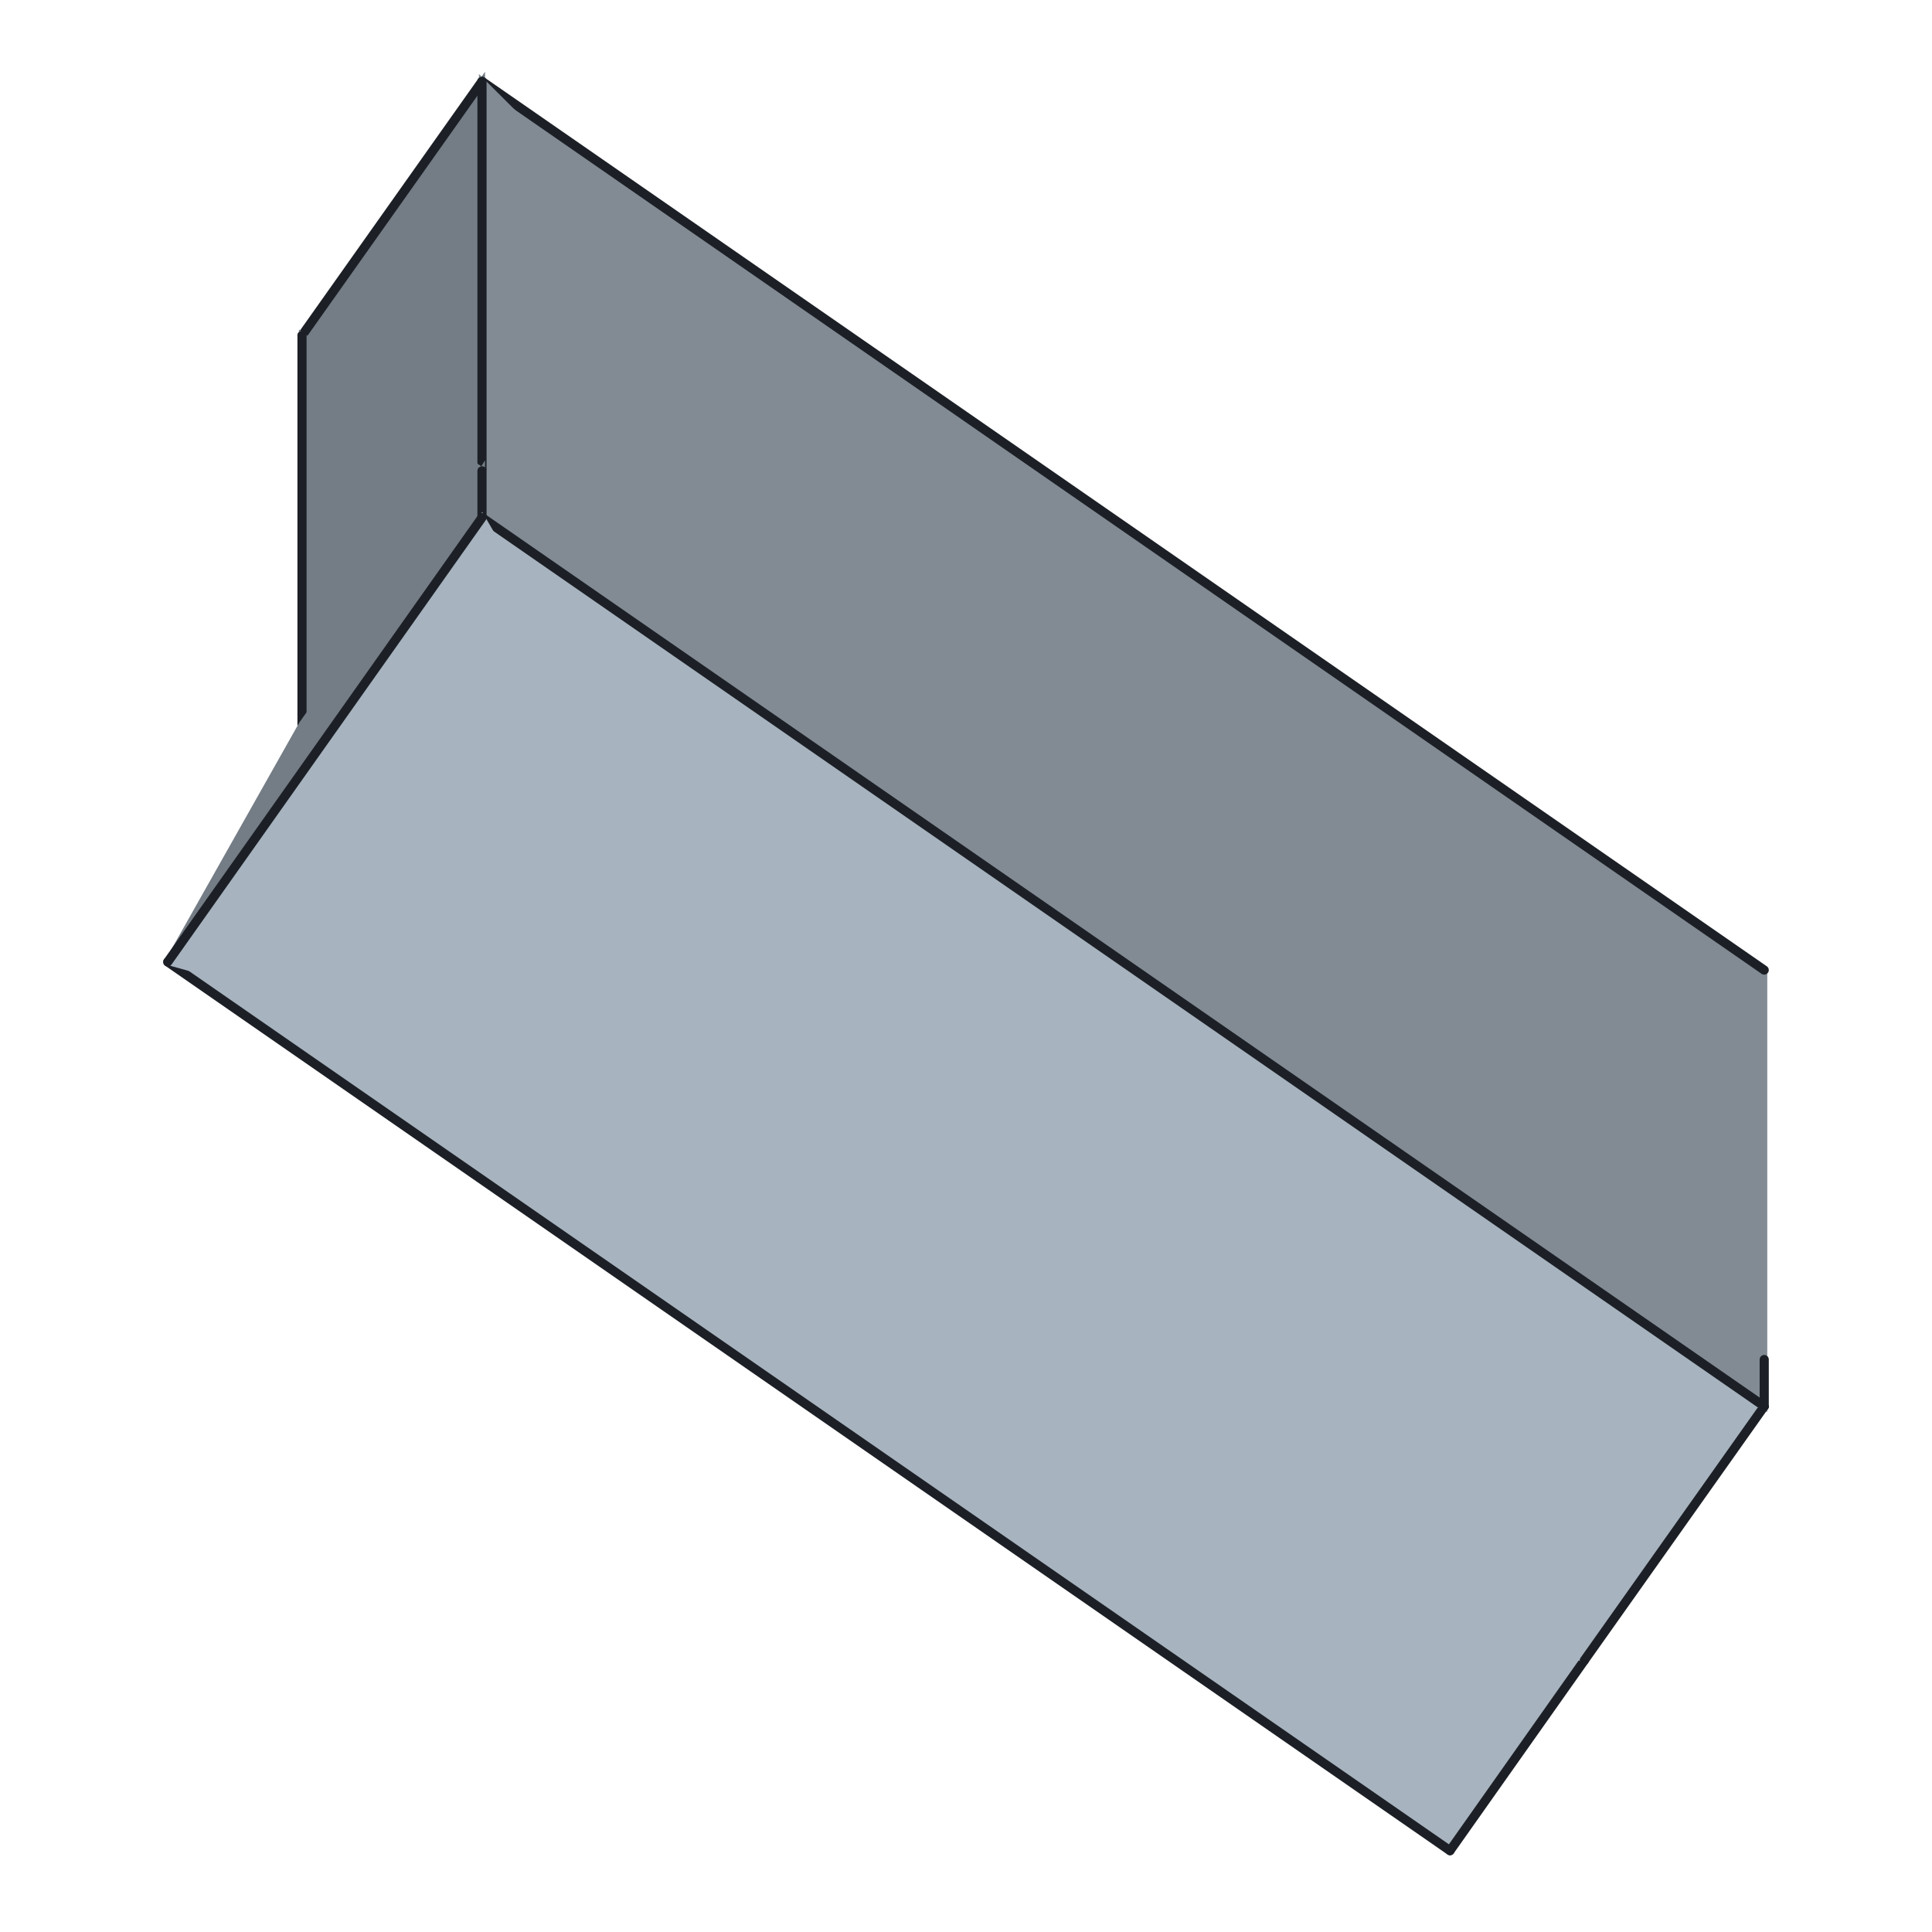
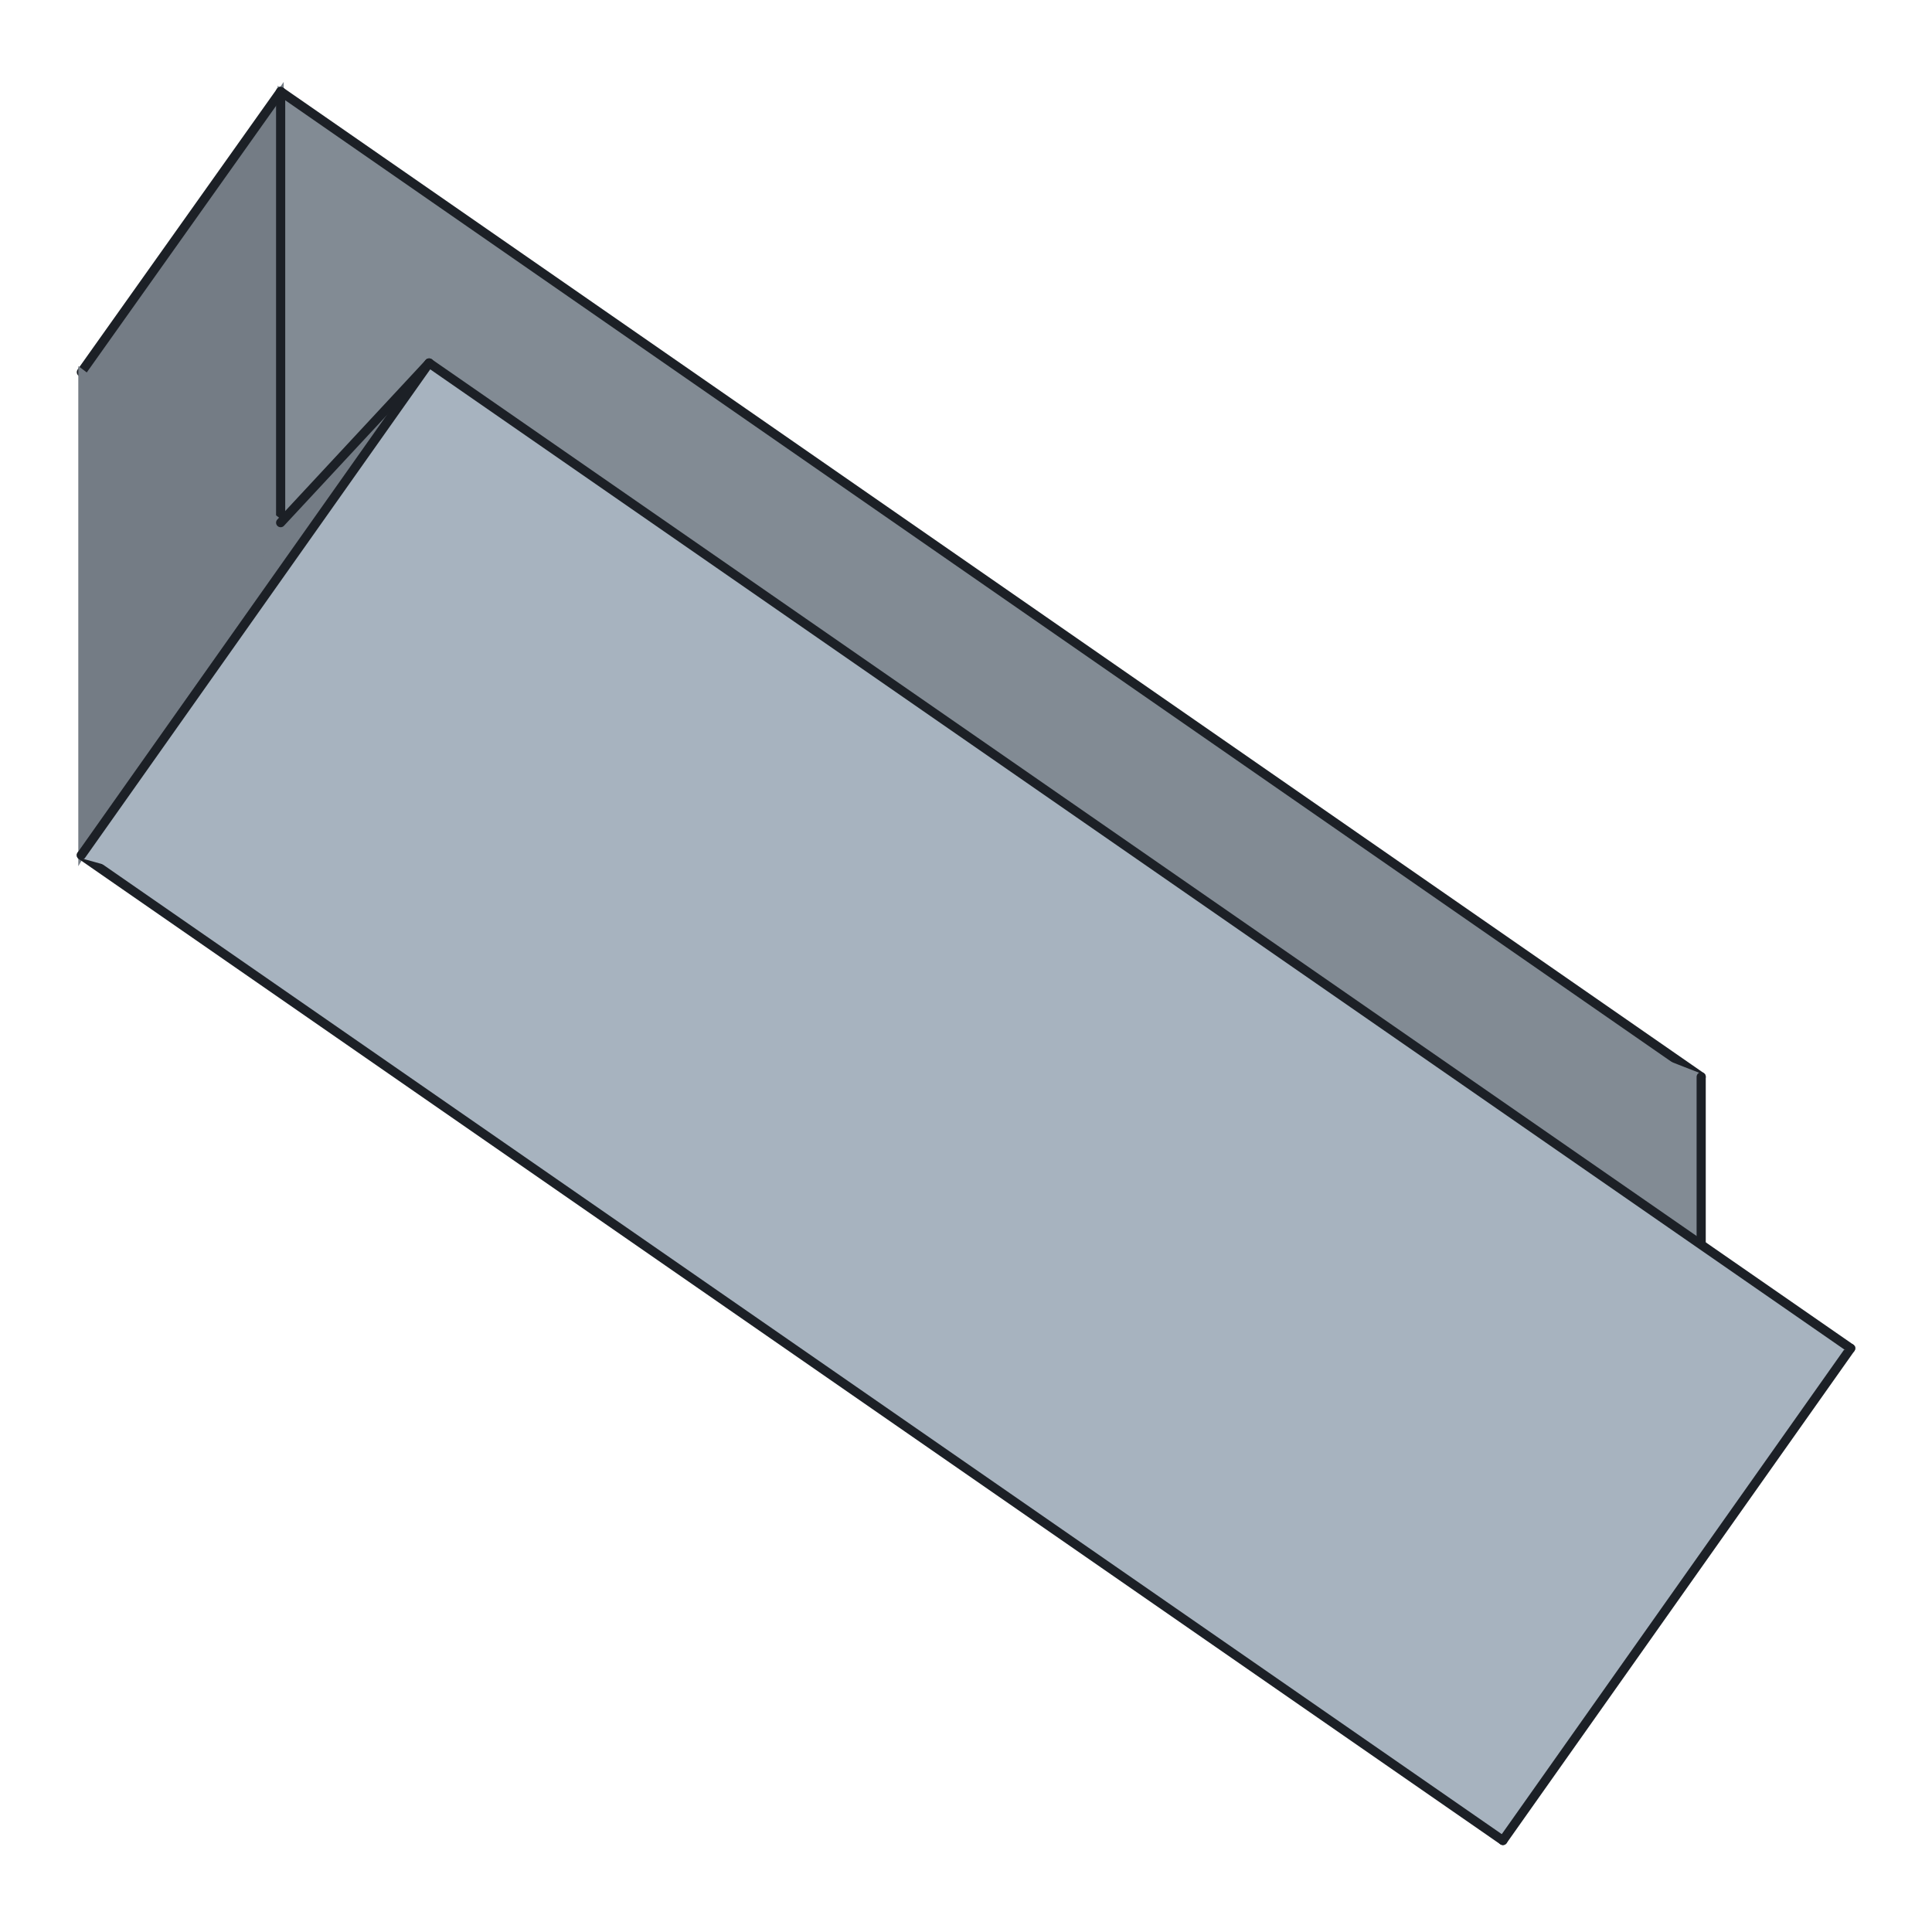
<svg xmlns="http://www.w3.org/2000/svg" viewBox="0 0 190 190" width="190" height="190">
-   <polygon points="47.4,8.0 173.5,133.7 173.5,95.4" fill="#828b94" stroke="#828b94" stroke-width="0.6" />
-   <line x1="47.4" y1="8.0" x2="173.5" y2="95.4" stroke="#1c2026" stroke-width="0.9" stroke-linecap="round" />
-   <polygon points="29.7,33.0 47.4,46.3 47.4,8.0" fill="#747c85" stroke="#747c85" stroke-width="0.6" />
-   <line x1="29.7" y1="33.0" x2="47.4" y2="8.0" stroke="#1c2026" stroke-width="0.9" stroke-linecap="round" />
-   <polygon points="47.4,8.0 47.4,46.3 173.5,133.7" fill="#828b94" stroke="#828b94" stroke-width="0.6" />
-   <line x1="47.4" y1="8.0" x2="47.4" y2="46.3" stroke="#1c2026" stroke-width="0.9" stroke-linecap="round" />
-   <polygon points="29.7,33.0 29.7,71.2 47.4,46.3" fill="#747c85" stroke="#747c85" stroke-width="0.6" />
-   <line x1="29.7" y1="33.0" x2="29.7" y2="71.2" stroke="#1c2026" stroke-width="0.9" stroke-linecap="round" />
-   <polygon points="47.4,46.3 47.4,50.9 173.5,133.7" fill="#828b94" stroke="#828b94" stroke-width="0.6" />
-   <polygon points="29.7,71.2 16.5,94.6 47.4,46.3" fill="#747c85" stroke="#747c85" stroke-width="0.6" />
-   <polygon points="47.4,50.9 173.5,138.3 173.5,133.7" fill="#828b94" stroke="#828b94" stroke-width="0.6" />
-   <line x1="173.5" y1="133.7" x2="173.5" y2="138.3" stroke="#1c2026" stroke-width="0.9" stroke-linecap="round" />
-   <polygon points="142.6,182.0 155.8,163.3 83.8,113.3" fill="#a7b3bf" stroke="#a7b3bf" stroke-width="0.6" />
-   <line x1="142.6" y1="182.0" x2="155.8" y2="163.3" stroke="#1c2026" stroke-width="0.9" stroke-linecap="round" />
-   <polygon points="16.5,94.6 47.4,50.9 47.4,46.3" fill="#747c85" stroke="#747c85" stroke-width="0.6" />
-   <line x1="47.4" y1="46.3" x2="47.4" y2="50.9" stroke="#1c2026" stroke-width="0.9" stroke-linecap="round" />
-   <polygon points="173.5,138.3 83.8,113.3 155.8,163.3" fill="#a7b3bf" stroke="#a7b3bf" stroke-width="0.6" />
-   <line x1="155.8" y1="163.3" x2="173.5" y2="138.3" stroke="#1c2026" stroke-width="0.9" stroke-linecap="round" />
-   <polygon points="16.5,94.6 142.6,182.0 83.8,113.3" fill="#a7b3bf" stroke="#a7b3bf" stroke-width="0.6" />
-   <line x1="16.5" y1="94.6" x2="142.6" y2="182.0" stroke="#1c2026" stroke-width="0.9" stroke-linecap="round" />
-   <polygon points="47.4,50.9 83.8,113.3 173.5,138.3" fill="#a7b3bf" stroke="#a7b3bf" stroke-width="0.6" />
-   <line x1="47.4" y1="50.9" x2="173.5" y2="138.3" stroke="#1c2026" stroke-width="0.9" stroke-linecap="round" />
-   <polygon points="16.5,94.6 83.8,113.3 47.4,50.9" fill="#a7b3bf" stroke="#a7b3bf" stroke-width="0.6" />
-   <line x1="16.5" y1="94.6" x2="47.4" y2="50.9" stroke="#1c2026" stroke-width="0.9" stroke-linecap="round" />
+   <polygon points="27.6,51.4 167.3,105.9 27.6,9.0" fill="#828b94" stroke="#828b94" stroke-width="0.6" />
+   <line x1="27.6" y1="9.0" x2="167.3" y2="105.9" stroke="#1c2026" stroke-width="0.9" stroke-linecap="round" />
+   <polygon points="27.6,51.4 27.6,9.0 8.0,36.6" fill="#747c85" stroke="#747c85" stroke-width="0.6" />
+   <line x1="8.0" y1="36.6" x2="27.6" y2="9.0" stroke="#1c2026" stroke-width="0.9" stroke-linecap="round" />
+   <line x1="27.6" y1="9.0" x2="27.6" y2="51.4" stroke="#1c2026" stroke-width="0.9" stroke-linecap="round" />
+   <polygon points="167.3,148.3 167.3,105.9 27.6,51.4" fill="#828b94" stroke="#828b94" stroke-width="0.6" />
+   <line x1="167.3" y1="105.9" x2="167.3" y2="148.3" stroke="#1c2026" stroke-width="0.9" stroke-linecap="round" />
+   <polygon points="27.6,51.4 8.0,36.6 8.0,84.1" fill="#747c85" stroke="#747c85" stroke-width="0.6" />
+   <polygon points="8.0,84.1 42.2,35.7 27.6,51.4" fill="#747c85" stroke="#747c85" stroke-width="0.6" />
+   <line x1="27.6" y1="51.4" x2="42.2" y2="35.7" stroke="#1c2026" stroke-width="0.9" stroke-linecap="round" />
+   <polygon points="147.8,181.0 182.0,132.6 8.0,84.1" fill="#a7b3bf" stroke="#a7b3bf" stroke-width="0.6" />
+   <line x1="8.0" y1="84.1" x2="147.8" y2="181.0" stroke="#1c2026" stroke-width="0.9" stroke-linecap="round" />
+   <line x1="182.0" y1="132.6" x2="147.8" y2="181.0" stroke="#1c2026" stroke-width="0.9" stroke-linecap="round" />
+   <polygon points="8.0,84.1 182.0,132.6 42.2,35.7" fill="#a7b3bf" stroke="#a7b3bf" stroke-width="0.6" />
+   <line x1="42.2" y1="35.7" x2="8.0" y2="84.1" stroke="#1c2026" stroke-width="0.9" stroke-linecap="round" />
+   <line x1="42.2" y1="35.7" x2="182.0" y2="132.6" stroke="#1c2026" stroke-width="0.9" stroke-linecap="round" />
</svg>
